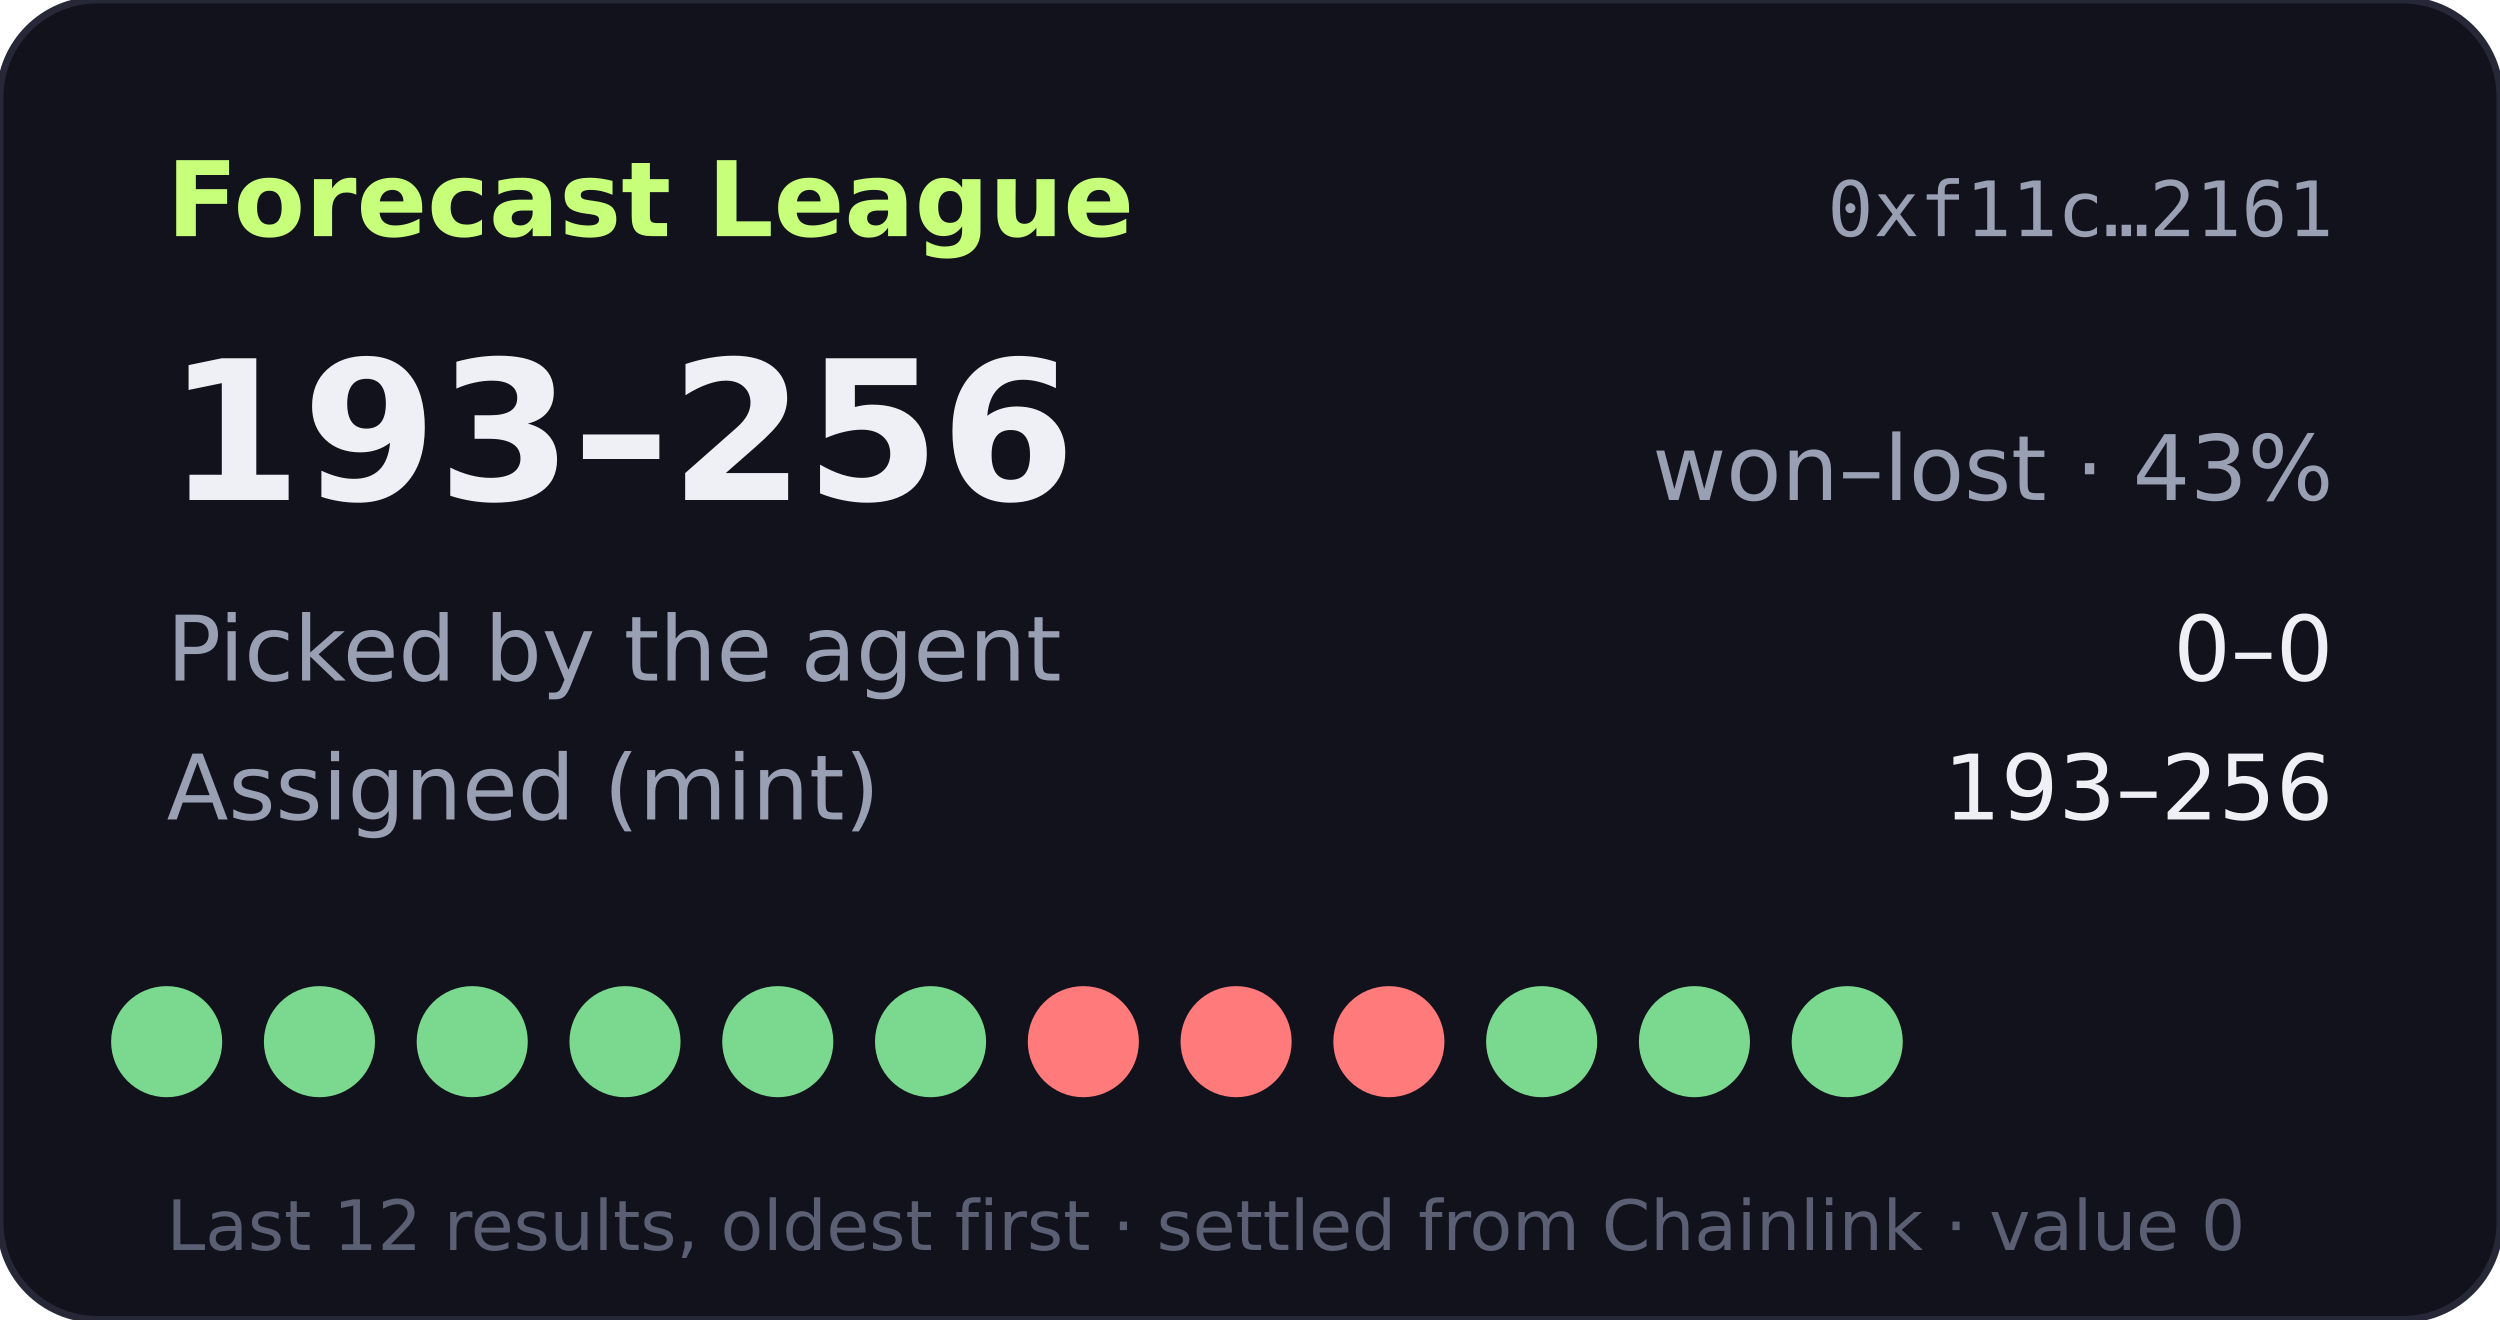
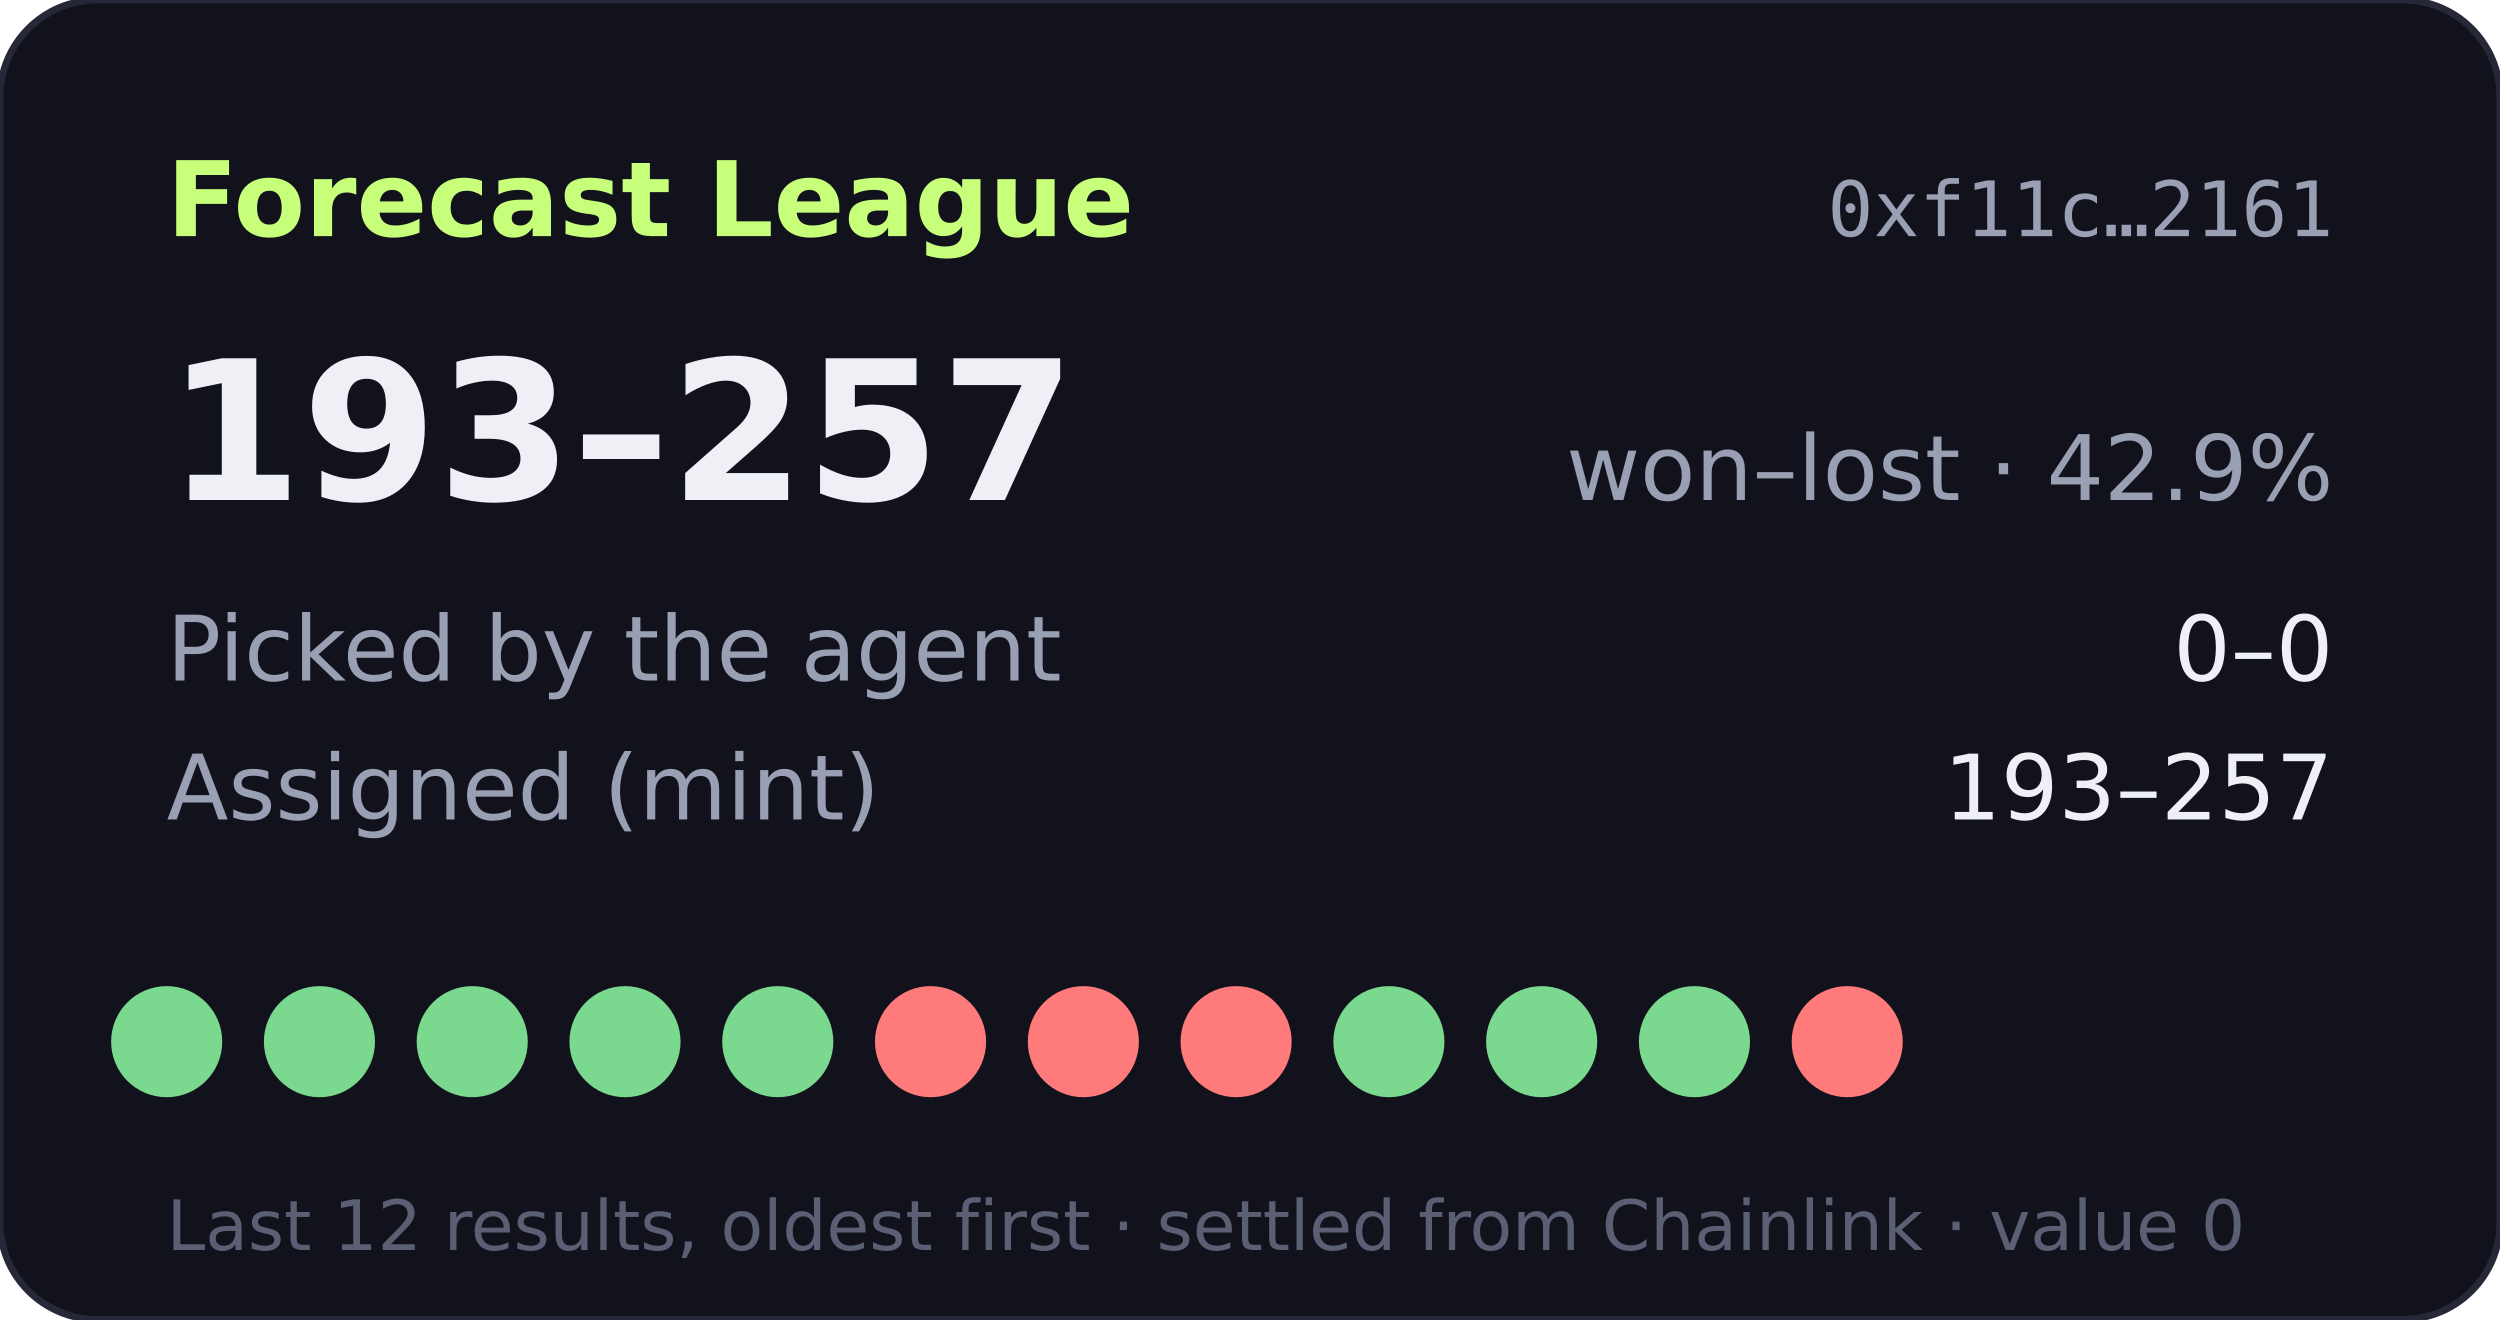
- <svg xmlns="http://www.w3.org/2000/svg" width="360" height="190" viewBox="0 0 360 190" role="img" aria-label="Forecast League record 193-256">
+ <svg xmlns="http://www.w3.org/2000/svg" width="360" height="190" viewBox="0 0 360 190" role="img" aria-label="Forecast League record 193-257">
  <rect width="360" height="190" rx="14" fill="#11121b" stroke="#262838" />
  <text x="24" y="34" fill="#c8ff7a" font-size="15" font-weight="700" font-family="Verdana,DejaVu Sans,sans-serif">Forecast League</text>
  <text x="336" y="34" fill="#9aa0b4" font-size="11" text-anchor="end" font-family="monospace">0xf11c…2161</text>
  <g font-family="Verdana,DejaVu Sans,sans-serif">
-     <text x="24" y="72" fill="#eef0f6" font-size="28" font-weight="700">193–256</text>
-     <text x="336" y="72" fill="#9aa0b4" font-size="13" text-anchor="end">won–lost · 43%</text>
+     <text x="24" y="72" fill="#eef0f6" font-size="28" font-weight="700">193–257</text>
+     <text x="336" y="72" fill="#9aa0b4" font-size="13" text-anchor="end">won–lost · 42.9%</text>
    <text x="24" y="98" fill="#9aa0b4" font-size="13">Picked by the agent</text>
    <text x="336" y="98" fill="#eef0f6" font-size="13" text-anchor="end">0–0</text>
    <text x="24" y="118" fill="#9aa0b4" font-size="13">Assigned (mint)</text>
-     <text x="336" y="118" fill="#eef0f6" font-size="13" text-anchor="end">193–256</text>
+     <text x="336" y="118" fill="#eef0f6" font-size="13" text-anchor="end">193–257</text>
    <circle cx="24" cy="150" r="8" fill="#7bd88f" />
    <circle cx="46" cy="150" r="8" fill="#7bd88f" />
    <circle cx="68" cy="150" r="8" fill="#7bd88f" />
    <circle cx="90" cy="150" r="8" fill="#7bd88f" />
    <circle cx="112" cy="150" r="8" fill="#7bd88f" />
-     <circle cx="134" cy="150" r="8" fill="#7bd88f" />
+     <circle cx="134" cy="150" r="8" fill="#ff7a7a" />
    <circle cx="156" cy="150" r="8" fill="#ff7a7a" />
    <circle cx="178" cy="150" r="8" fill="#ff7a7a" />
-     <circle cx="200" cy="150" r="8" fill="#ff7a7a" />
+     <circle cx="200" cy="150" r="8" fill="#7bd88f" />
    <circle cx="222" cy="150" r="8" fill="#7bd88f" />
    <circle cx="244" cy="150" r="8" fill="#7bd88f" />
-     <circle cx="266" cy="150" r="8" fill="#7bd88f" />
+     <circle cx="266" cy="150" r="8" fill="#ff7a7a" />
    <text x="24" y="180" fill="#5a5f73" font-size="10">Last 12 results, oldest first · settled from Chainlink · value 0</text>
  </g>
</svg>
